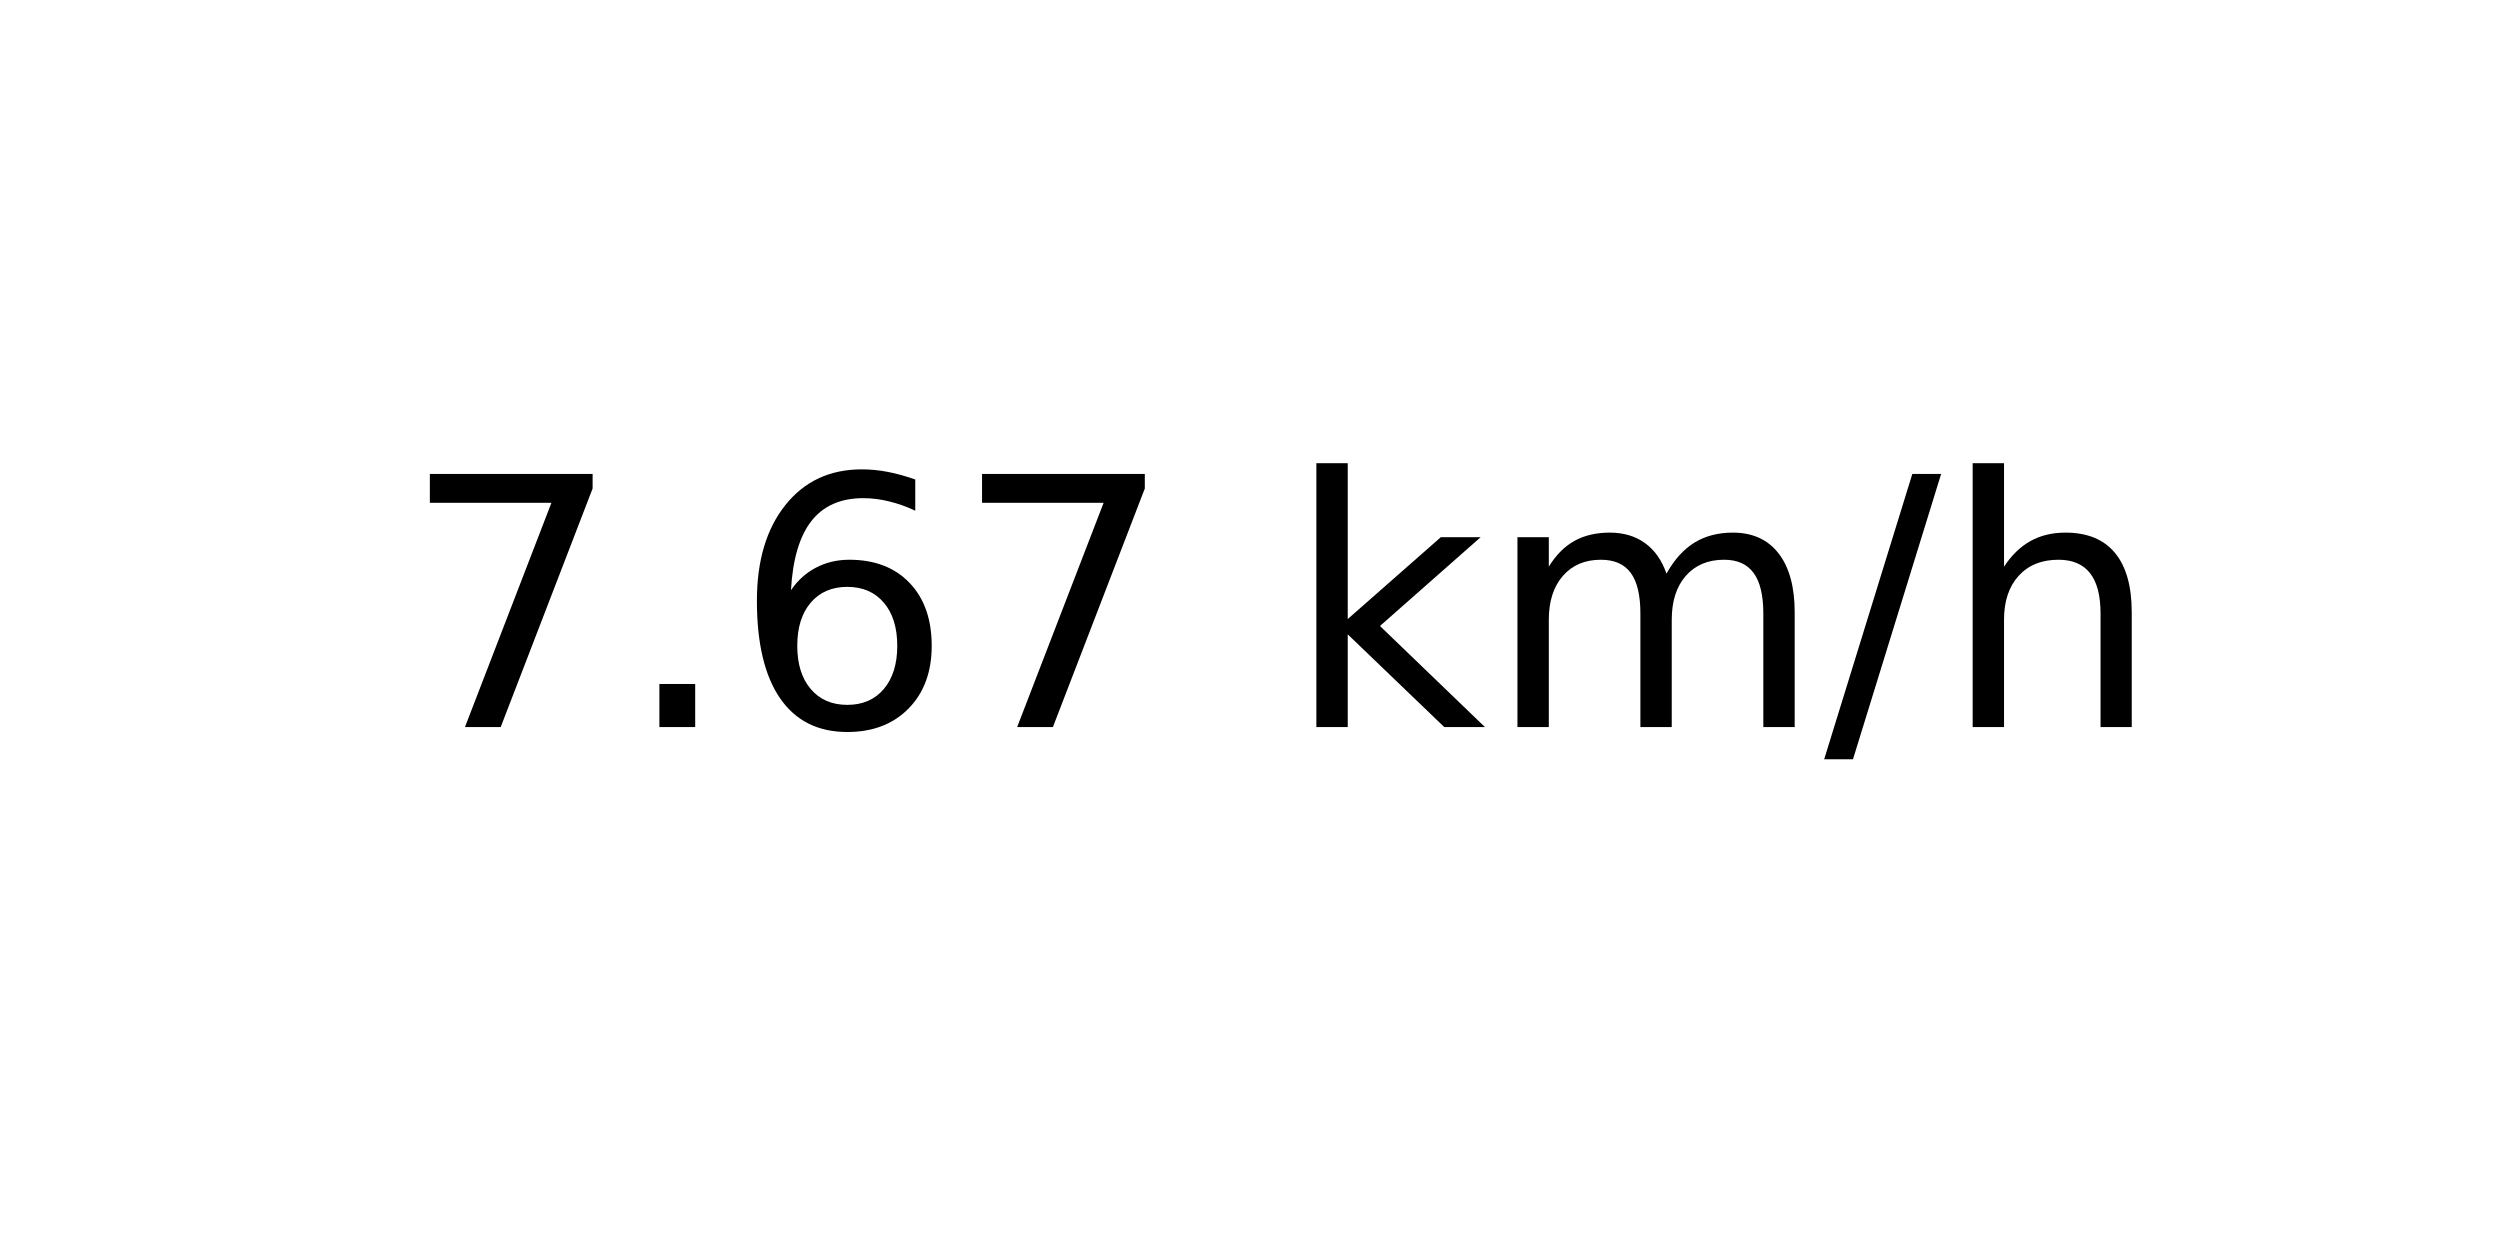
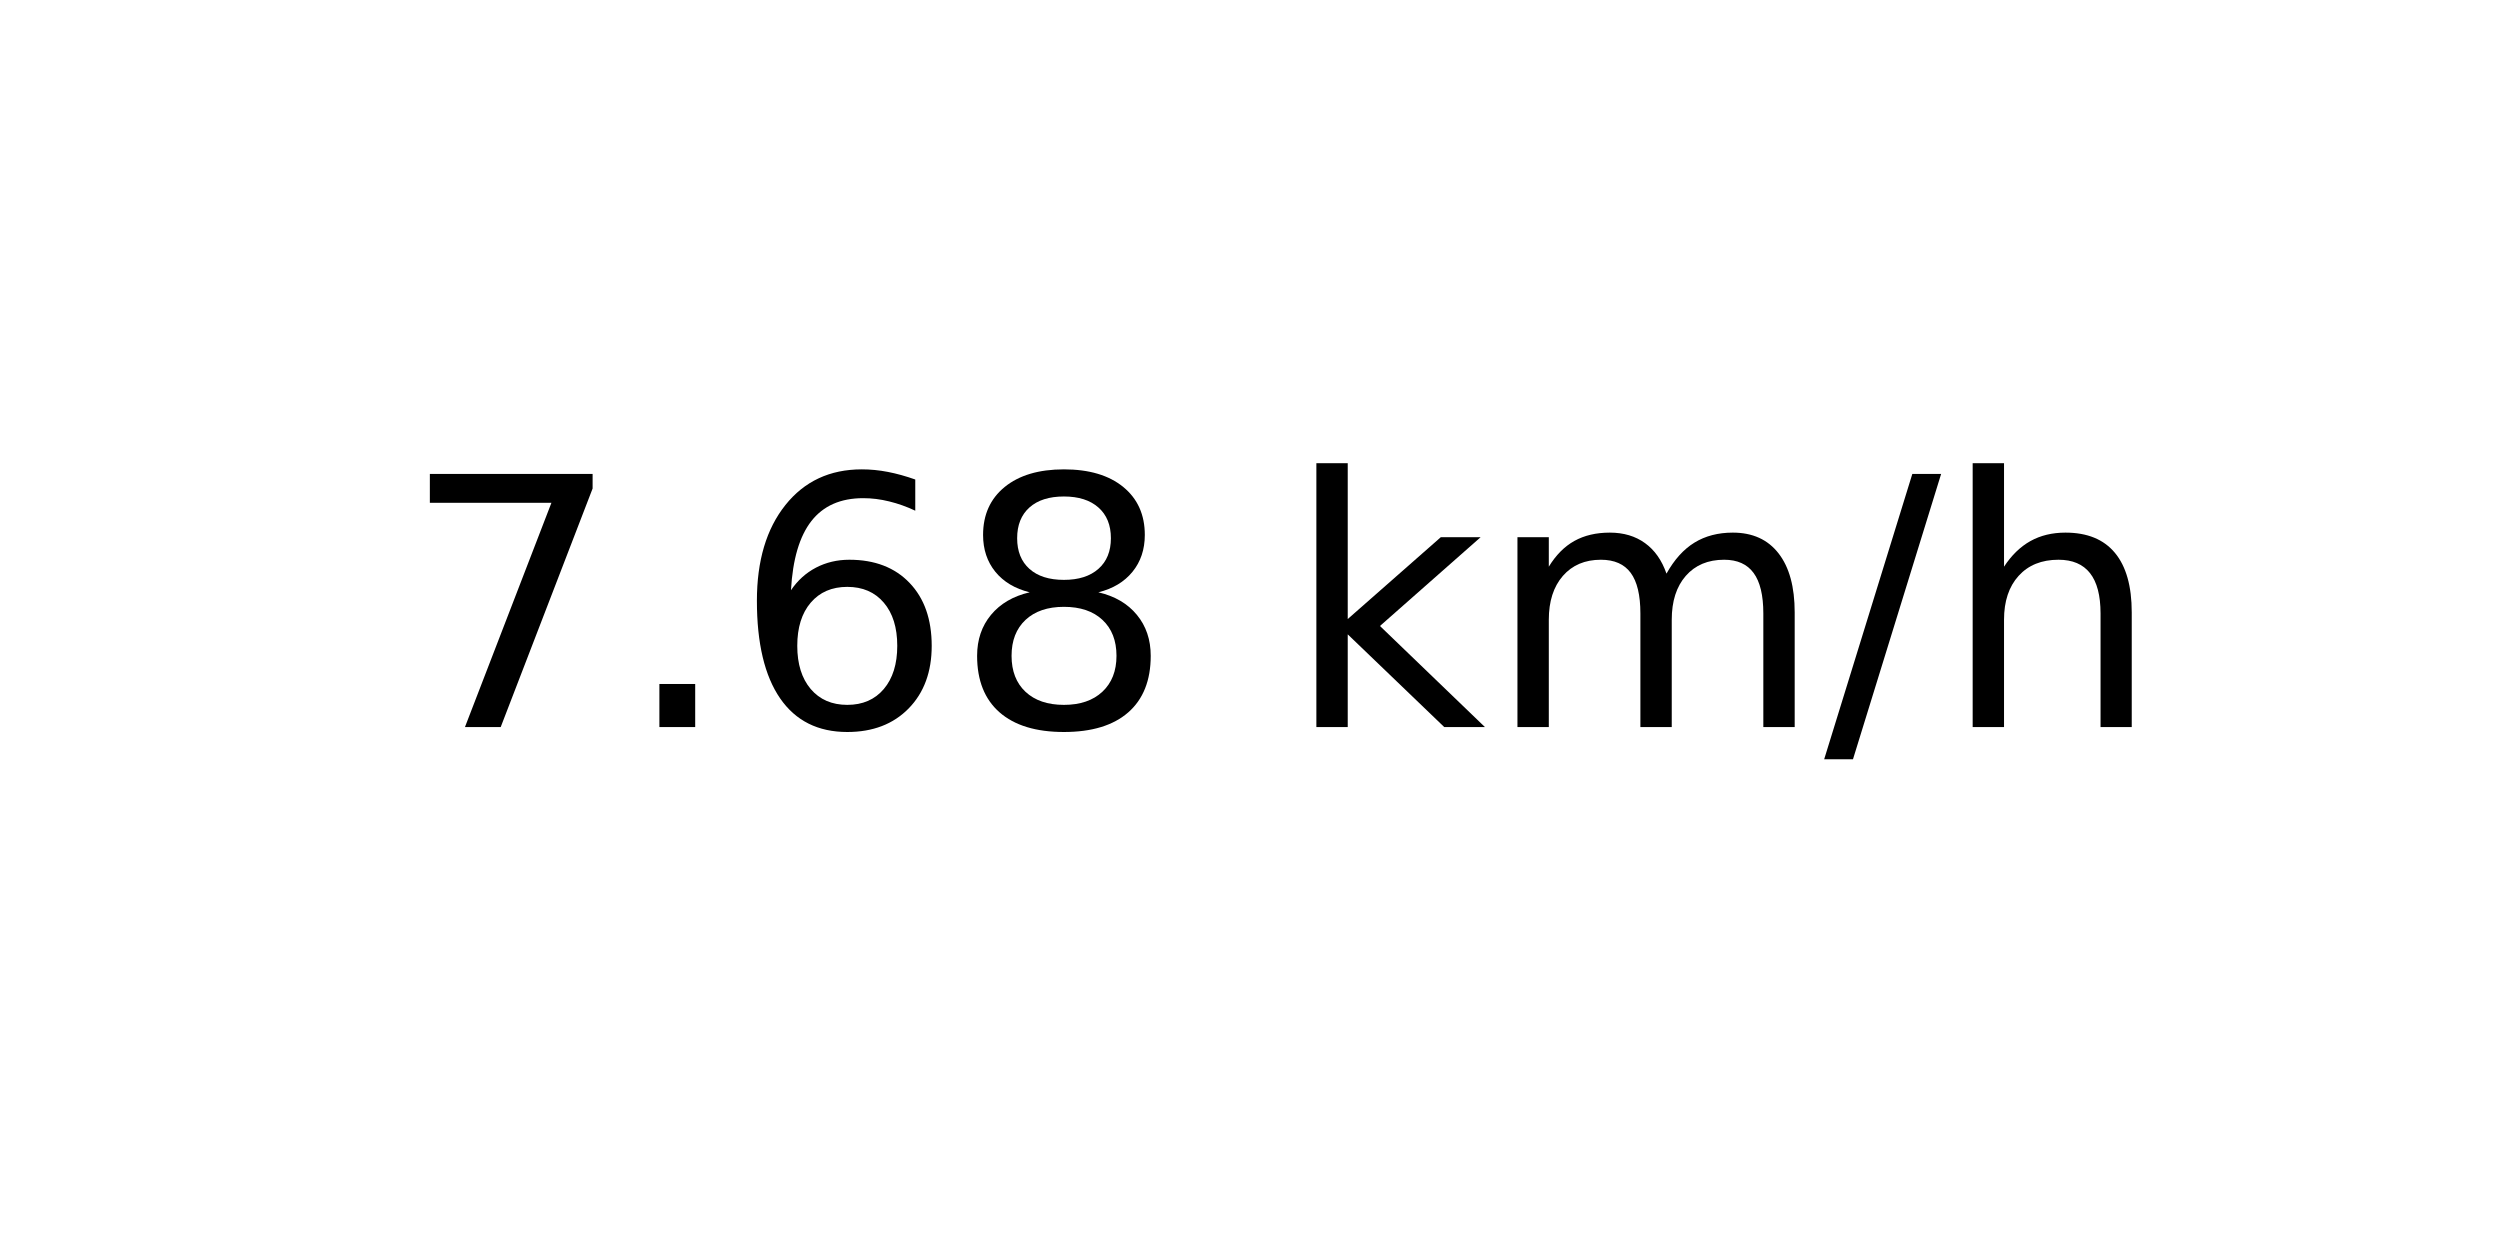
<svg xmlns="http://www.w3.org/2000/svg" xmlns:xlink="http://www.w3.org/1999/xlink" width="72pt" height="36pt" viewBox="0 0 72 36" version="1.1">
  <defs>
    <style type="text/css">*{stroke-linejoin: round; stroke-linecap: butt}</style>
  </defs>
  <g id="figure_1">
    <g id="axes_1">
      <g id="text_1">
        <g transform="translate(11.55937 20.93937) scale(0.1 -0.1)">
          <defs>
            <path id="DejaVuSans-37" d="M 525 4666  L 3525 4666  L 3525 4397  L 1831 0  L 1172 0  L 2766 4134  L 525 4134  L 525 4666  z " transform="scale(0.015625)" />
            <path id="DejaVuSans-2e" d="M 684 794  L 1344 794  L 1344 0  L 684 0  L 684 794  z " transform="scale(0.015625)" />
            <path id="DejaVuSans-36" d="M 2113 2584  Q 1688 2584 1439 2293  Q 1191 2003 1191 1497  Q 1191 994 1439 701  Q 1688 409 2113 409  Q 2538 409 2786 701  Q 3034 994 3034 1497  Q 3034 2003 2786 2293  Q 2538 2584 2113 2584  z M 3366 4563  L 3366 3988  Q 3128 4100 2886 4159  Q 2644 4219 2406 4219  Q 1781 4219 1451 3797  Q 1122 3375 1075 2522  Q 1259 2794 1537 2939  Q 1816 3084 2150 3084  Q 2853 3084 3261 2657  Q 3669 2231 3669 1497  Q 3669 778 3244 343  Q 2819 -91 2113 -91  Q 1303 -91 875 529  Q 447 1150 447 2328  Q 447 3434 972 4092  Q 1497 4750 2381 4750  Q 2619 4750 2861 4703  Q 3103 4656 3366 4563  z " transform="scale(0.015625)" />
+             <path id="DejaVuSans-38" d="M 2034 2216  Q 1584 2216 1326 1975  Q 1069 1734 1069 1313  Q 1069 891 1326 650  Q 1584 409 2034 409  Q 2484 409 2743 651  Q 3003 894 3003 1313  Q 3003 1734 2745 1975  Q 2488 2216 2034 2216  z M 1403 2484  Q 997 2584 770 2862  Q 544 3141 544 3541  Q 544 4100 942 4425  Q 1341 4750 2034 4750  Q 2731 4750 3128 4425  Q 3525 4100 3525 3541  Q 3525 3141 3298 2862  Q 3072 2584 2669 2484  Q 3125 2378 3379 2068  Q 3634 1759 3634 1313  Q 3634 634 3220 271  Q 2806 -91 2034 -91  Q 1263 -91 848 271  Q 434 634 434 1313  Q 434 1759 690 2068  Q 947 2378 1403 2484  z M 1172 3481  Q 1172 3119 1398 2916  Q 1625 2713 2034 2713  Q 2441 2713 2670 2916  Q 2900 3119 2900 3481  Q 2900 3844 2670 4047  Q 2441 4250 2034 4250  Q 1625 4250 1398 4047  Q 1172 3844 1172 3481  z " transform="scale(0.015625)" />
            <path id="DejaVuSans-20" transform="scale(0.015625)" />
            <path id="DejaVuSans-6b" d="M 581 4863  L 1159 4863  L 1159 1991  L 2875 3500  L 3609 3500  L 1753 1863  L 3688 0  L 2938 0  L 1159 1709  L 1159 0  L 581 0  L 581 4863  z " transform="scale(0.015625)" />
            <path id="DejaVuSans-6d" d="M 3328 2828  Q 3544 3216 3844 3400  Q 4144 3584 4550 3584  Q 5097 3584 5394 3201  Q 5691 2819 5691 2113  L 5691 0  L 5113 0  L 5113 2094  Q 5113 2597 4934 2840  Q 4756 3084 4391 3084  Q 3944 3084 3684 2787  Q 3425 2491 3425 1978  L 3425 0  L 2847 0  L 2847 2094  Q 2847 2600 2669 2842  Q 2491 3084 2119 3084  Q 1678 3084 1418 2786  Q 1159 2488 1159 1978  L 1159 0  L 581 0  L 581 3500  L 1159 3500  L 1159 2956  Q 1356 3278 1631 3431  Q 1906 3584 2284 3584  Q 2666 3584 2933 3390  Q 3200 3197 3328 2828  z " transform="scale(0.015625)" />
            <path id="DejaVuSans-2f" d="M 1625 4666  L 2156 4666  L 531 -594  L 0 -594  L 1625 4666  z " transform="scale(0.015625)" />
            <path id="DejaVuSans-68" d="M 3513 2113  L 3513 0  L 2938 0  L 2938 2094  Q 2938 2591 2744 2837  Q 2550 3084 2163 3084  Q 1697 3084 1428 2787  Q 1159 2491 1159 1978  L 1159 0  L 581 0  L 581 4863  L 1159 4863  L 1159 2956  Q 1366 3272 1645 3428  Q 1925 3584 2291 3584  Q 2894 3584 3203 3211  Q 3513 2838 3513 2113  z " transform="scale(0.015625)" />
          </defs>
          <use xlink:href="#DejaVuSans-37" />
          <use xlink:href="#DejaVuSans-2e" x="63.623" />
          <use xlink:href="#DejaVuSans-36" x="95.41" />
-           <use xlink:href="#DejaVuSans-37" x="159.033" />
+           <use xlink:href="#DejaVuSans-38" x="159.033" />
          <use xlink:href="#DejaVuSans-20" x="222.656" />
          <use xlink:href="#DejaVuSans-6b" x="254.443" />
          <use xlink:href="#DejaVuSans-6d" x="312.354" />
          <use xlink:href="#DejaVuSans-2f" x="409.766" />
          <use xlink:href="#DejaVuSans-68" x="443.457" />
        </g>
      </g>
    </g>
  </g>
</svg>
